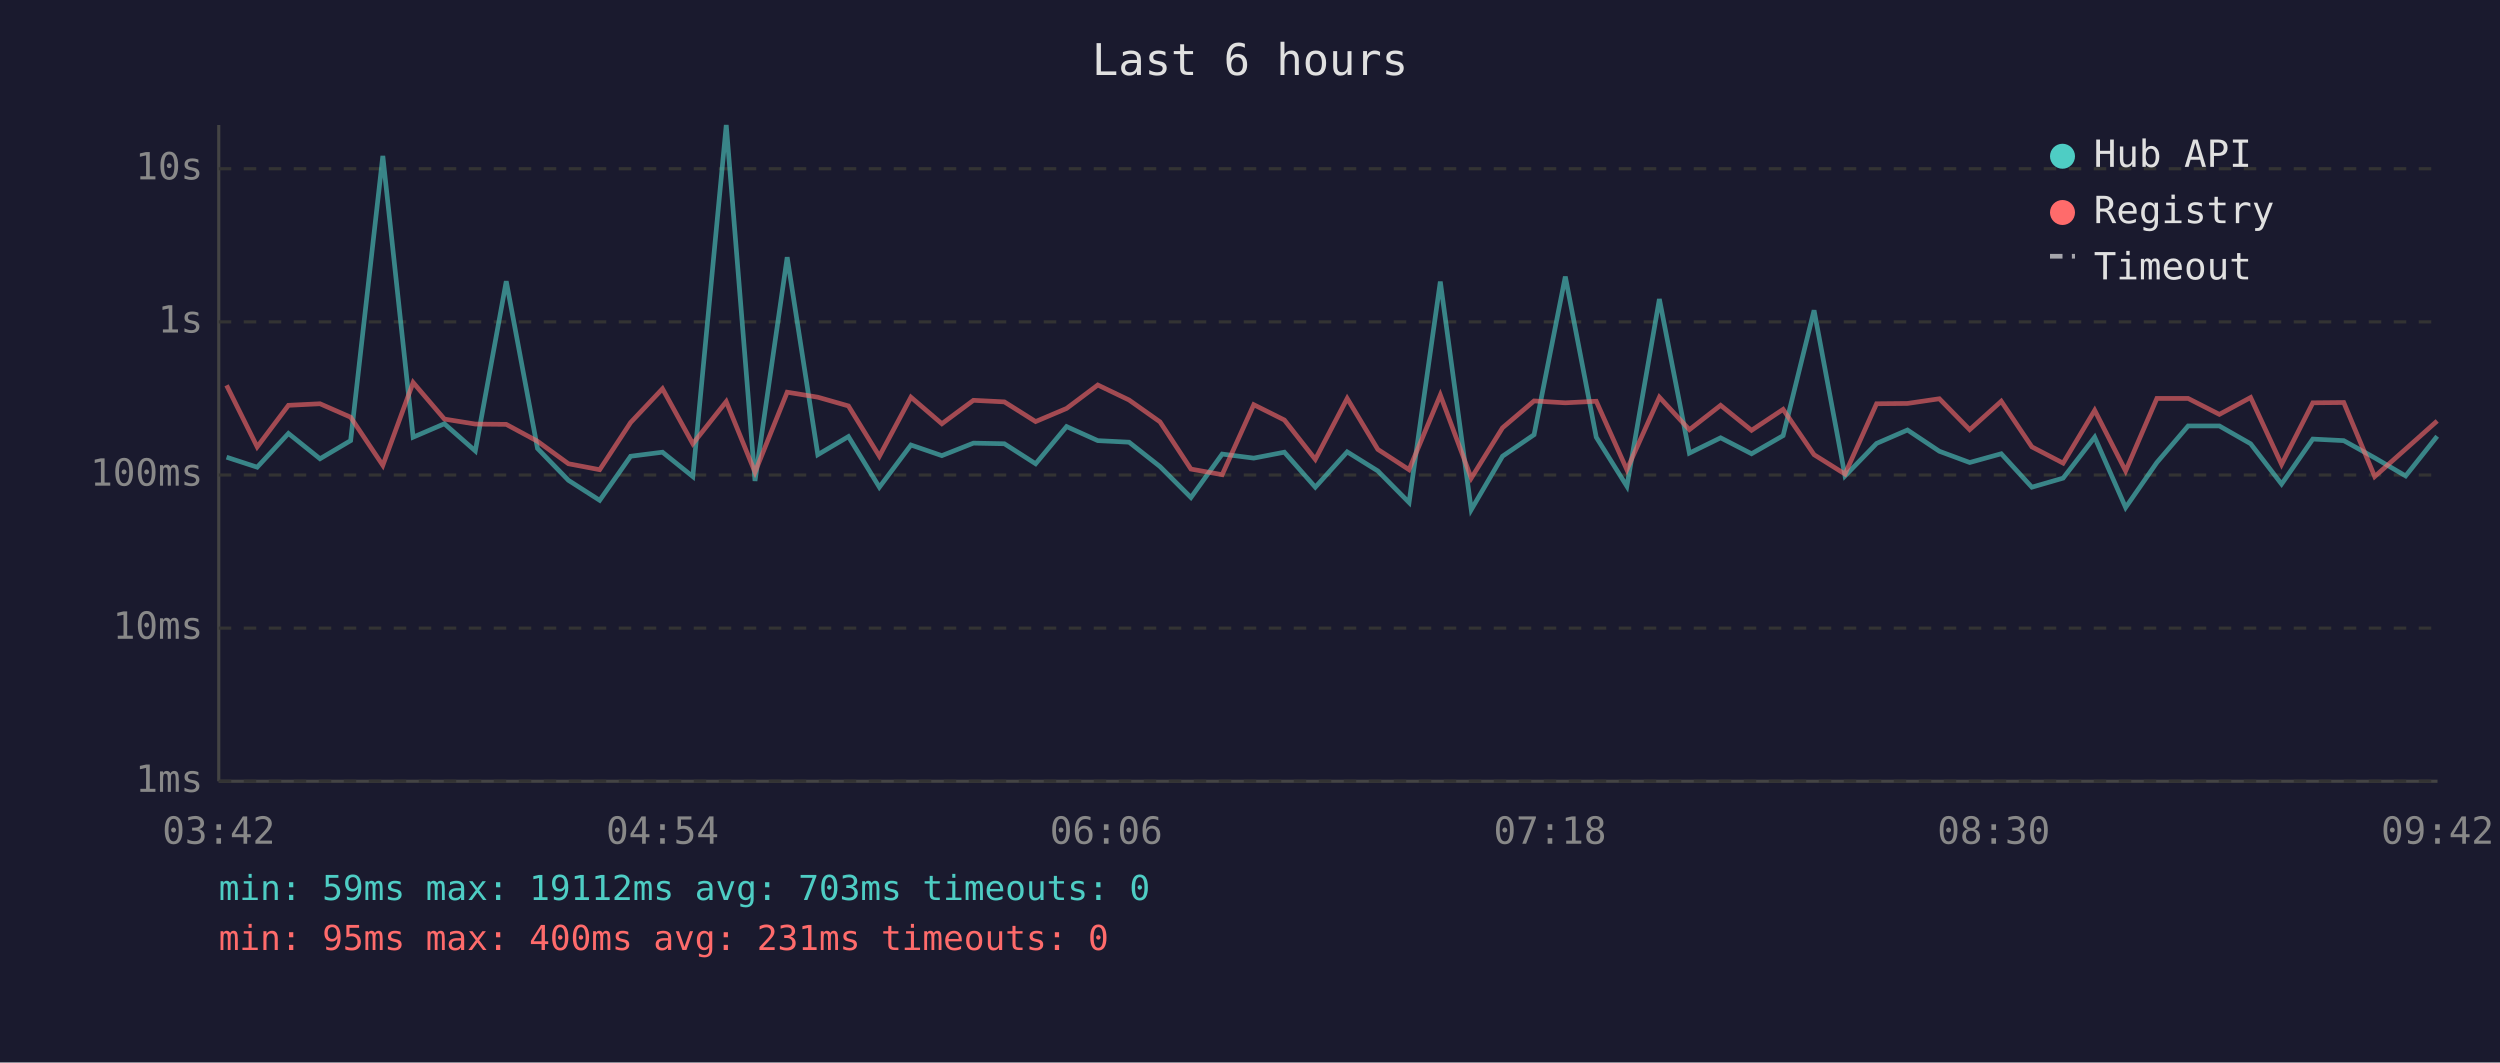
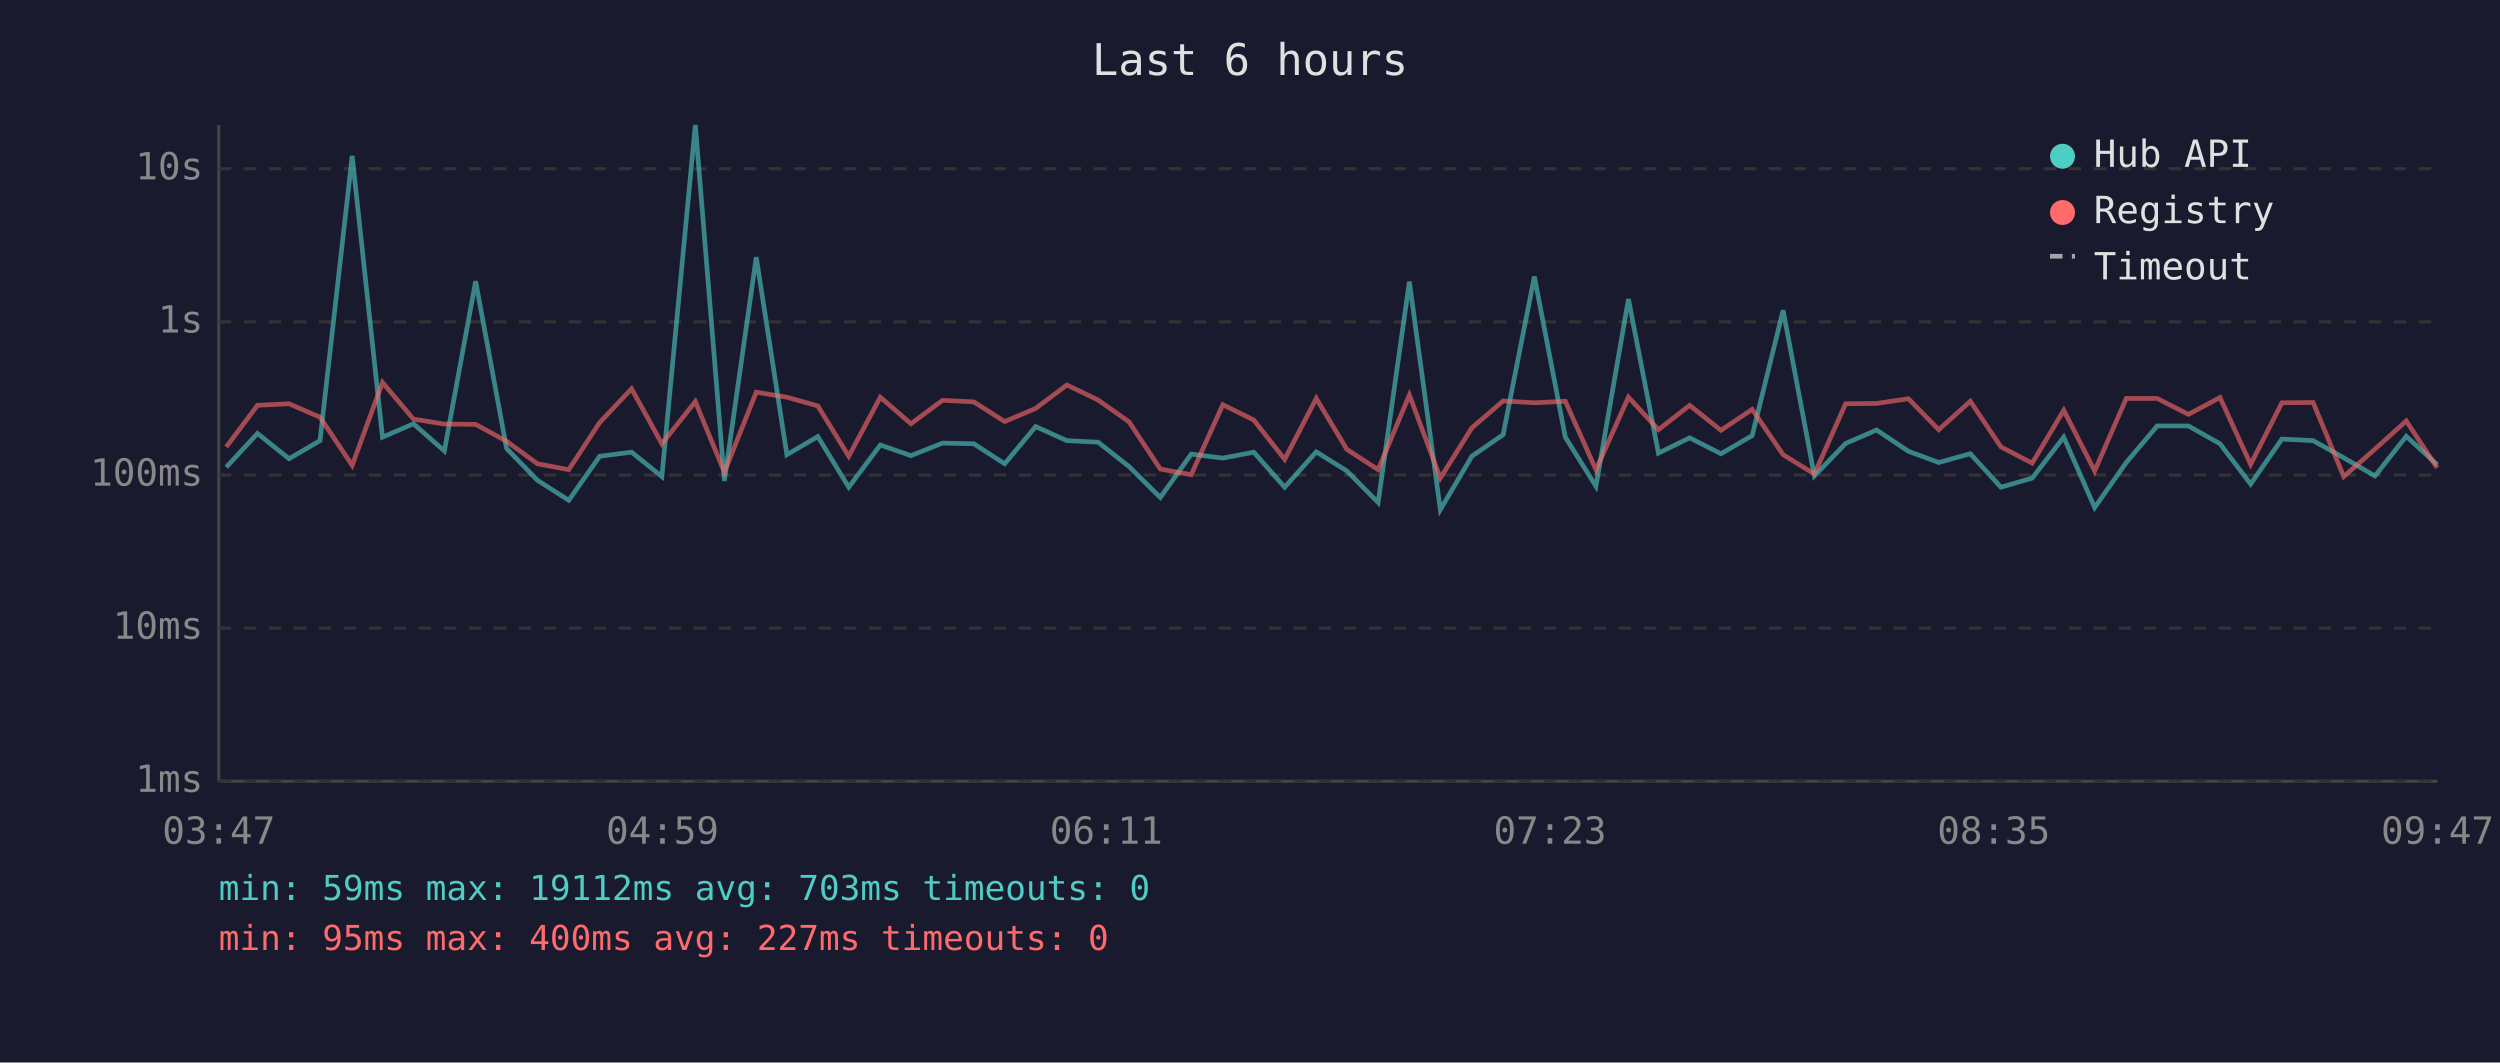
<svg xmlns="http://www.w3.org/2000/svg" viewBox="0 0 800 340" font-family="monospace" font-size="12">
  <rect width="800" height="340" fill="#1a1a2e" />
  <text x="400" y="24" fill="#e0e0e0" font-size="14" text-anchor="middle">Last 6 hours</text>
  <line x1="70" y1="40" x2="70" y2="250" stroke="#444" stroke-width="1" />
  <line x1="70" y1="250" x2="780" y2="250" stroke="#444" stroke-width="1" />
  <line x1="70" y1="250" x2="780" y2="250" stroke="#333" stroke-width="1" stroke-dasharray="4" />
  <text x="65" y="250" fill="#888" text-anchor="end" dominant-baseline="middle">1ms</text>
  <line x1="70" y1="201" x2="780" y2="201" stroke="#333" stroke-width="1" stroke-dasharray="4" />
  <text x="65" y="201" fill="#888" text-anchor="end" dominant-baseline="middle">10ms</text>
  <line x1="70" y1="152" x2="780" y2="152" stroke="#333" stroke-width="1" stroke-dasharray="4" />
  <text x="65" y="152" fill="#888" text-anchor="end" dominant-baseline="middle">100ms</text>
  <line x1="70" y1="103" x2="780" y2="103" stroke="#333" stroke-width="1" stroke-dasharray="4" />
  <text x="65" y="103" fill="#888" text-anchor="end" dominant-baseline="middle">1s</text>
  <line x1="70" y1="54" x2="780" y2="54" stroke="#333" stroke-width="1" stroke-dasharray="4" />
  <text x="65" y="54" fill="#888" text-anchor="end" dominant-baseline="middle">10s</text>
-   <text x="70" y="270" fill="#888" text-anchor="middle">03:42</text>
-   <text x="212" y="270" fill="#888" text-anchor="middle">04:54</text>
-   <text x="354" y="270" fill="#888" text-anchor="middle">06:06</text>
-   <text x="496" y="270" fill="#888" text-anchor="middle">07:18</text>
-   <text x="638" y="270" fill="#888" text-anchor="middle">08:30</text>
-   <text x="780" y="270" fill="#888" text-anchor="middle">09:42</text>
-   <polyline points="72.5,146.3 82.3,149.5 92.3,138.7 102.4,146.8 112.2,141.0 122.5,49.9 132.2,139.9 142.2,135.6 152.1,144.3 162.0,90.0 172.0,143.5 181.9,153.7 191.9,160.1 201.8,146.0 212.0,144.7 221.7,152.5 232.4,40.0 241.6,153.9 251.9,82.3 261.7,145.5 271.5,139.7 281.4,155.9 291.5,142.4 301.4,145.8 311.5,141.8 321.4,142.0 331.4,148.4 341.3,136.5 351.3,141.0 361.3,141.5 371.2,149.3 381.1,159.2 391.1,145.3 401.2,146.6 411.0,144.7 420.9,155.9 431.1,144.6 440.9,150.7 450.9,160.8 460.9,90.1 470.8,163.1 480.8,146.0 490.9,139.1 500.9,88.5 510.8,139.9 520.6,155.6 531.0,95.7 540.6,145.0 550.6,140.1 560.5,145.2 570.6,139.4 580.5,99.3 590.4,152.3 600.5,141.9 610.4,137.6 620.6,144.4 630.3,148.0 640.4,145.2 650.2,155.9 660.2,153.0 670.3,139.9 680.2,162.4 690.2,148.0 700.2,136.3 710.2,136.3 720.2,142.0 730.1,154.9 740.1,140.5 750.0,141.0 759.9,146.5 769.8,152.3 779.9,139.6" fill="none" stroke="#4ecdc4" stroke-width="1.5" opacity="0.6" />
-   <polyline points="72.5,123.3 82.3,143.0 92.3,129.7 102.4,129.2 112.2,133.5 122.5,148.9 132.2,122.4 142.2,134.1 152.1,135.7 162.0,135.8 172.0,141.2 181.9,148.4 191.9,150.3 201.8,135.2 212.0,124.4 221.7,142.0 232.4,128.5 241.6,151.1 251.9,125.5 261.7,127.1 271.5,129.9 281.4,146.0 291.5,127.1 301.4,135.6 311.5,128.1 321.4,128.6 331.4,134.9 341.3,130.7 351.3,123.2 361.3,128.0 371.2,135.0 381.1,150.1 391.1,151.9 401.2,129.5 411.0,134.4 420.9,147.0 431.1,127.5 440.9,143.8 450.9,150.3 460.9,126.4 470.8,153.0 480.8,136.9 490.9,128.3 500.9,128.9 510.8,128.4 520.6,150.3 531.0,127.1 540.6,137.5 550.6,129.7 560.5,137.7 570.6,131.0 580.5,145.5 590.4,151.7 600.5,129.2 610.4,129.1 620.6,127.6 630.3,137.5 640.4,128.4 650.2,143.0 660.2,148.2 670.3,131.3 680.2,150.7 690.2,127.5 700.2,127.5 710.2,132.6 720.2,127.2 730.1,148.6 740.1,128.9 750.0,128.8 759.9,152.5 769.8,143.7 779.9,134.7" fill="none" stroke="#ff6b6b" stroke-width="1.5" opacity="0.6" />
+   <text x="70" y="270" fill="#888" text-anchor="middle">03:47</text>
+   <text x="212" y="270" fill="#888" text-anchor="middle">04:59</text>
+   <text x="354" y="270" fill="#888" text-anchor="middle">06:11</text>
+   <text x="496" y="270" fill="#888" text-anchor="middle">07:23</text>
+   <text x="638" y="270" fill="#888" text-anchor="middle">08:35</text>
+   <text x="780" y="270" fill="#888" text-anchor="middle">09:47</text>
+   <polyline points="72.4,149.5 82.4,138.7 92.5,146.8 102.4,141.0 112.7,49.9 122.4,139.9 132.3,135.6 142.2,144.3 152.2,90.0 162.1,143.5 172.0,153.7 182.0,160.1 191.9,146.0 202.1,144.7 211.8,152.5 222.5,40.0 231.8,153.9 242.0,82.3 251.8,145.5 261.7,139.7 271.6,155.9 281.7,142.4 291.5,145.8 301.6,141.8 311.6,142.0 321.5,148.4 331.4,136.5 341.4,141.0 351.4,141.5 361.3,149.3 371.3,159.2 381.2,145.3 391.3,146.6 401.2,144.7 411.1,155.9 421.2,144.6 431.0,150.7 441.0,160.8 451.0,90.1 460.9,163.1 471.0,146.0 481.0,139.1 491.0,88.5 500.9,139.9 510.7,155.6 521.1,95.7 530.7,145.0 540.7,140.1 550.7,145.2 560.7,139.4 570.6,99.3 580.6,152.3 590.6,141.9 600.5,137.6 610.7,144.4 620.4,148.0 630.5,145.2 640.3,155.9 650.3,153.0 660.4,139.9 670.3,162.4 680.4,148.0 690.3,136.3 700.3,136.3 710.4,142.0 720.2,154.9 730.2,140.5 740.2,141.0 750.0,146.5 760.0,152.3 770.0,139.6 779.9,148.7" fill="none" stroke="#4ecdc4" stroke-width="1.5" opacity="0.6" />
+   <polyline points="72.4,143.0 82.4,129.7 92.5,129.2 102.4,133.5 112.7,148.9 122.4,122.4 132.3,134.1 142.2,135.7 152.2,135.8 162.1,141.2 172.0,148.4 182.0,150.3 191.9,135.2 202.1,124.4 211.8,142.0 222.5,128.5 231.8,151.1 242.0,125.5 251.8,127.1 261.7,129.9 271.6,146.0 281.7,127.1 291.5,135.6 301.6,128.1 311.6,128.6 321.5,134.9 331.4,130.7 341.4,123.2 351.4,128.0 361.3,135.0 371.3,150.1 381.2,151.9 391.3,129.5 401.2,134.4 411.1,147.0 421.2,127.5 431.0,143.8 441.0,150.3 451.0,126.4 460.9,153.0 471.0,136.9 481.0,128.3 491.0,128.9 500.9,128.4 510.7,150.3 521.1,127.1 530.7,137.5 540.7,129.7 550.7,137.7 560.7,131.0 570.6,145.5 580.6,151.7 590.6,129.2 600.5,129.1 610.7,127.6 620.4,137.5 630.5,128.4 640.3,143.0 650.3,148.2 660.4,131.3 670.3,150.7 680.4,127.5 690.3,127.5 700.3,132.6 710.4,127.2 720.2,148.6 730.2,128.9 740.2,128.8 750.0,152.5 760.0,143.7 770.0,134.7 779.9,149.7" fill="none" stroke="#ff6b6b" stroke-width="1.5" opacity="0.6" />
  <circle cx="660" cy="50" r="4" fill="#4ecdc4" />
  <text x="670" y="50" fill="#e0e0e0" dominant-baseline="middle">Hub API</text>
  <circle cx="660" cy="68" r="4" fill="#ff6b6b" />
  <text x="670" y="68" fill="#e0e0e0" dominant-baseline="middle">Registry</text>
  <line x1="656" y1="82" x2="664" y2="82" stroke="#e0e0e0" stroke-width="1.5" stroke-dasharray="4,3" opacity="0.7" />
  <text x="670" y="86" fill="#e0e0e0" dominant-baseline="middle">Timeout</text>
  <text x="70" y="288" fill="#4ecdc4" font-size="11">min: 59ms  max: 19112ms  avg: 703ms  timeouts: 0</text>
-   <text x="70" y="304" fill="#ff6b6b" font-size="11">min: 95ms  max: 400ms  avg: 231ms  timeouts: 0</text>
+   <text x="70" y="304" fill="#ff6b6b" font-size="11">min: 95ms  max: 400ms  avg: 227ms  timeouts: 0</text>
</svg>
